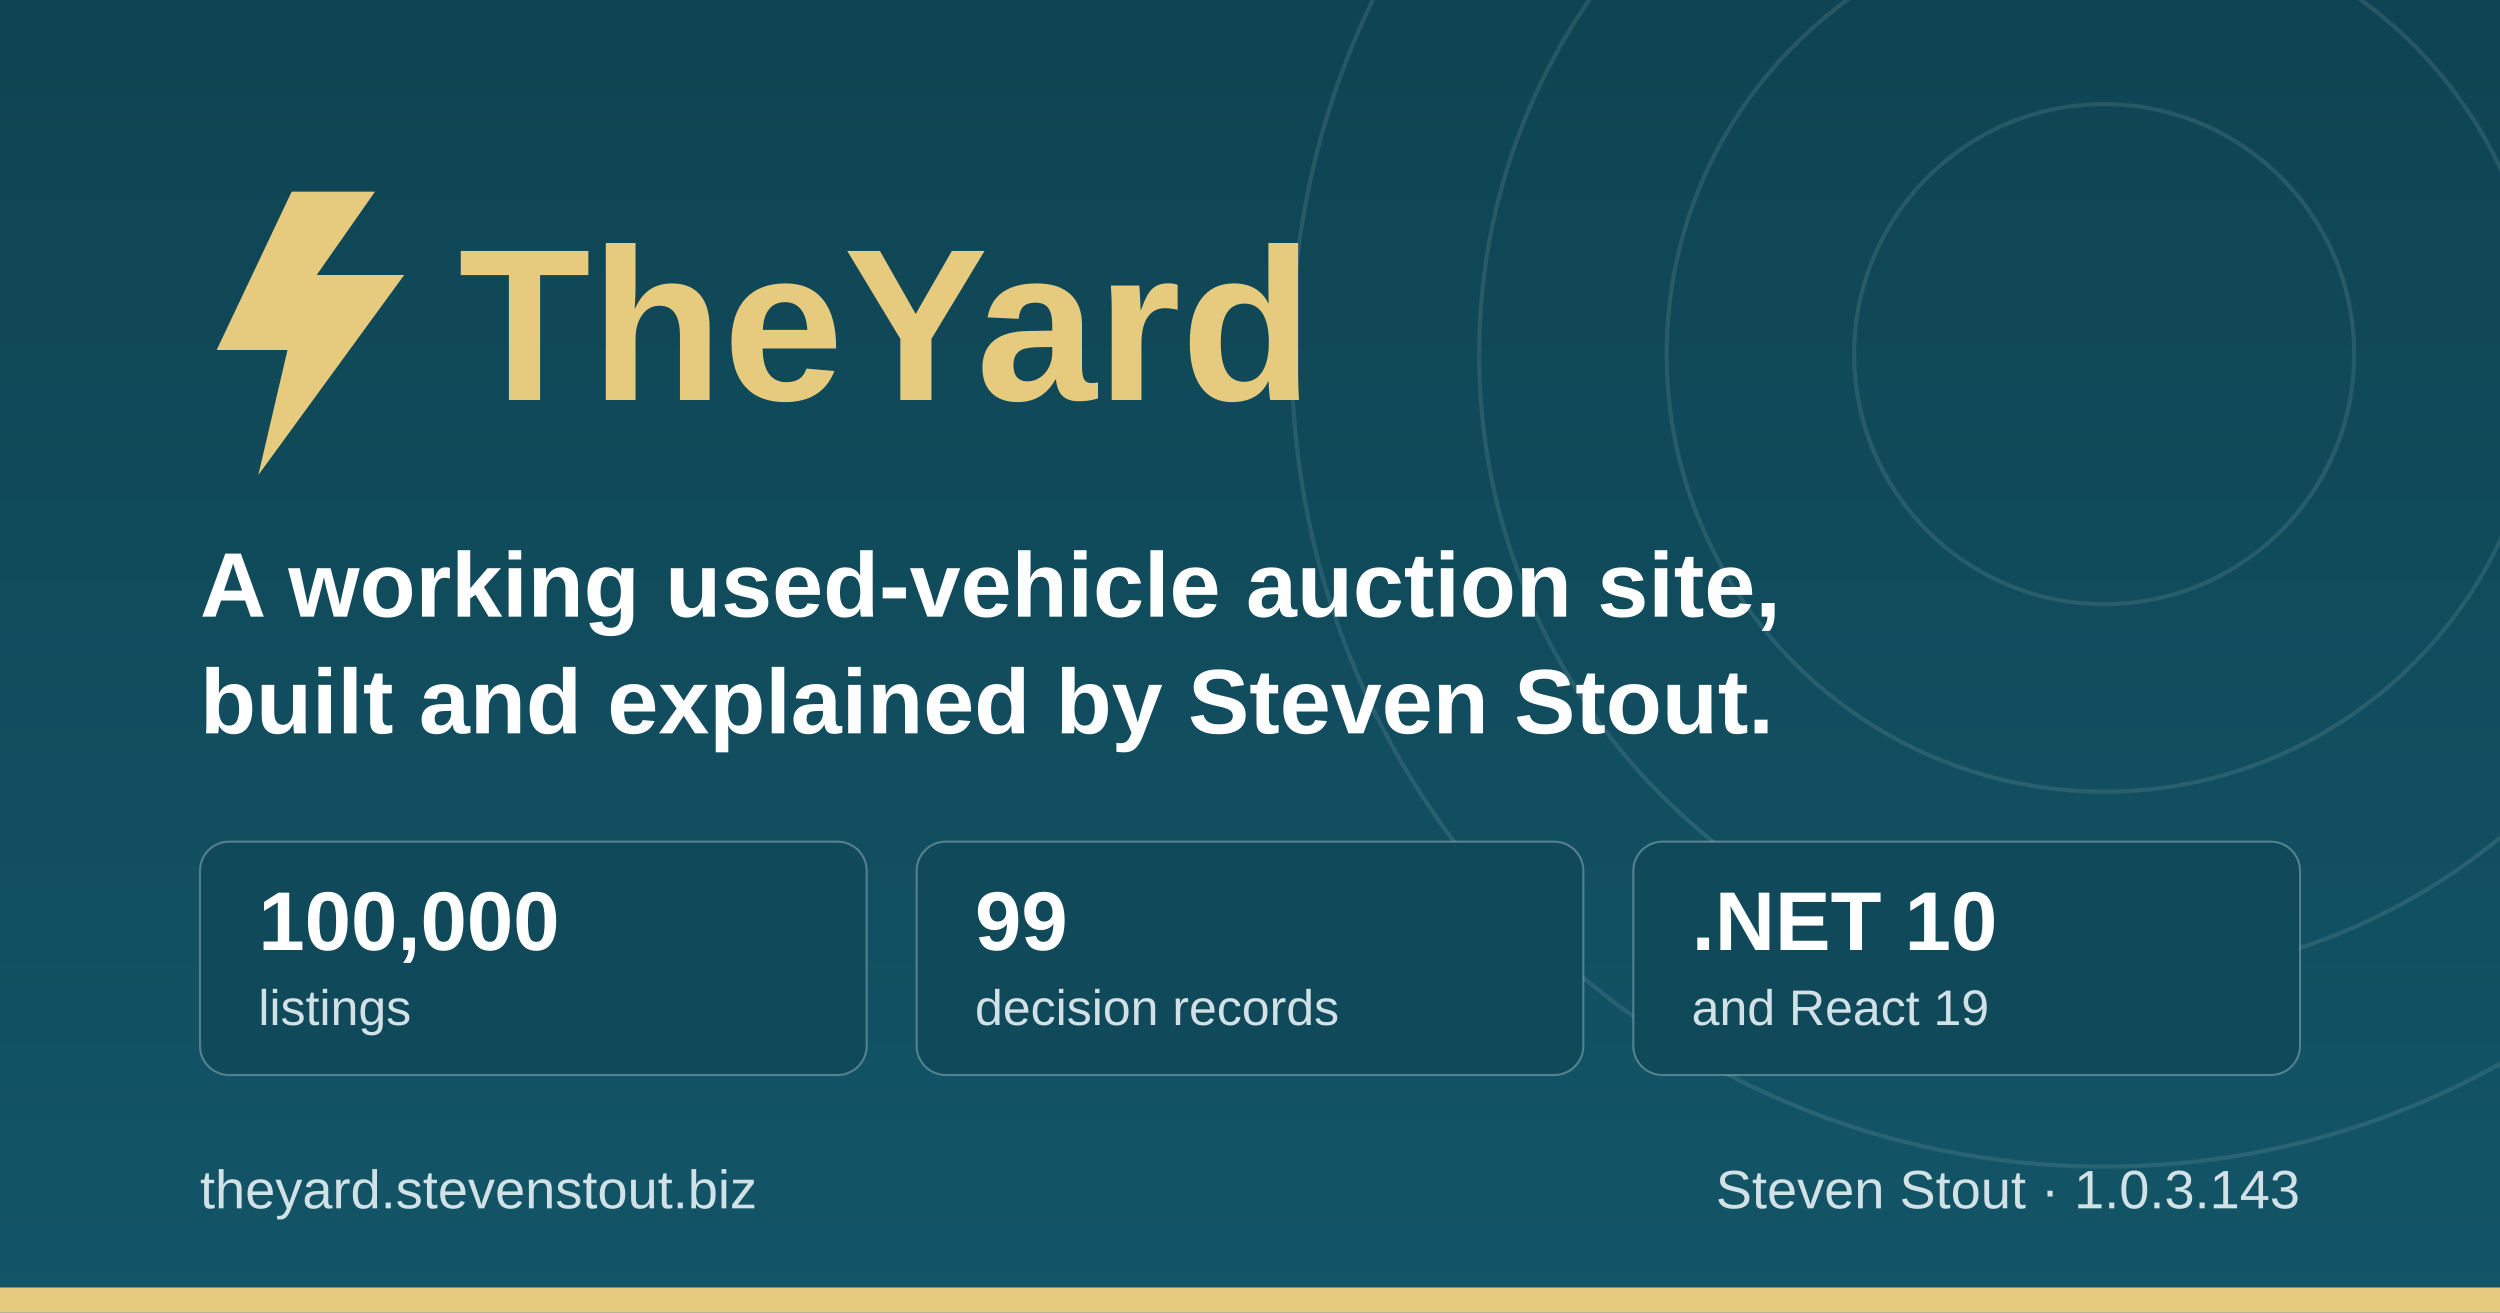
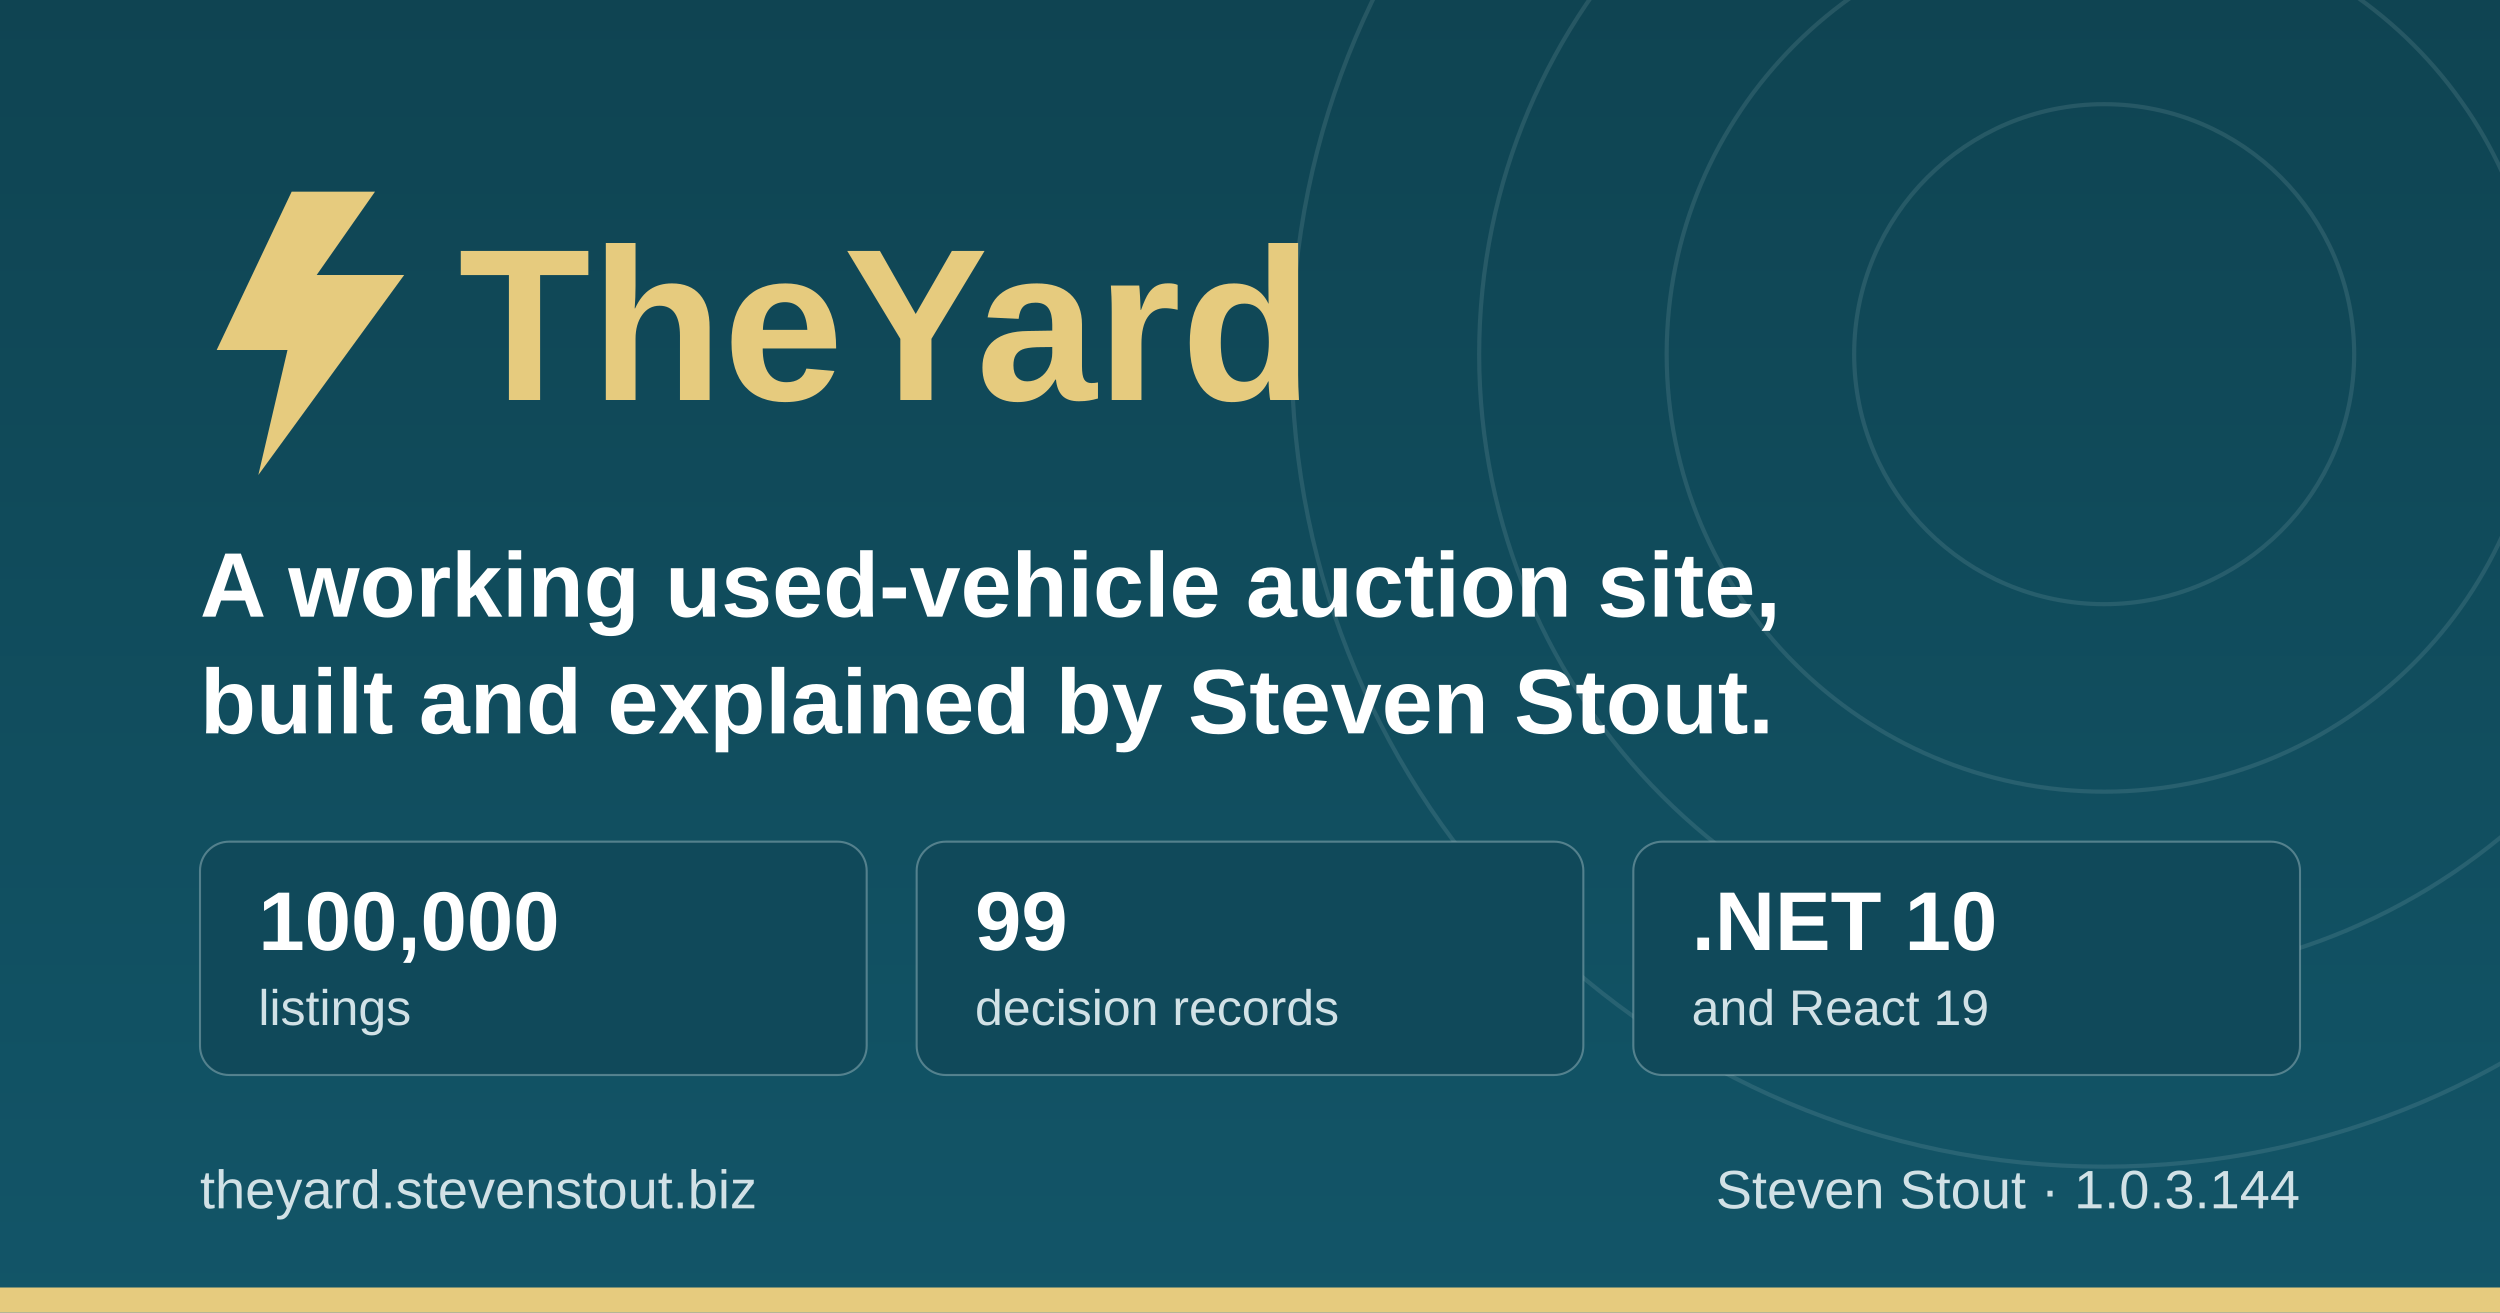
<svg xmlns="http://www.w3.org/2000/svg" width="1200" height="630" viewBox="0 0 1200 630" role="img" aria-label="TheYard, a used-vehicle auction platform, by Steven Stout">
  <defs>
    <linearGradient id="ground" x1="0" y1="0" x2="0" y2="1">
      <stop offset="0" stop-color="#0f4452" />
      <stop offset="1" stop-color="#125568" />
    </linearGradient>
  </defs>
  <rect width="1200" height="630" fill="url(#ground)" />
  <g fill="none" stroke="#d1e1e6" stroke-opacity="0.12" stroke-width="2">
    <circle cx="1010" cy="170" r="120" />
    <circle cx="1010" cy="170" r="210" />
    <circle cx="1010" cy="170" r="300" />
    <circle cx="1010" cy="170" r="390" />
  </g>
  <rect x="0" y="618" width="1200" height="12" fill="#e6cb7e" />
  <g transform="translate(96, 176)">
    <path d="M44 -84 L8 -8 h34 l-14 60 l70 -96 h-42 l28 -40 z" fill="#e6cb7e" />
    <text x="124" y="16" font-family="IBM Plex Sans, Segoe UI, system-ui, Arial, sans-serif" font-size="104" font-weight="700" fill="#e6cb7e">TheYard</text>
  </g>
  <text x="96" y="296" font-family="IBM Plex Sans, Segoe UI, system-ui, Arial, sans-serif" font-size="44" font-weight="600" fill="#ffffff">A working used-vehicle auction site,</text>
  <text x="96" y="352" font-family="IBM Plex Sans, Segoe UI, system-ui, Arial, sans-serif" font-size="44" font-weight="600" fill="#ffffff">built and explained by Steven Stout.</text>
  <g font-family="IBM Plex Sans, Segoe UI, system-ui, Arial, sans-serif">
    <rect x="96" y="404" width="320" height="112" rx="14" fill="#10495a" stroke="#d1e1e6" stroke-opacity="0.35" />
    <text x="124" y="456" font-size="40" font-weight="700" fill="#ffffff">100,000</text>
    <text x="124" y="492" font-size="24" font-weight="500" fill="#d1e1e6">listings</text>
    <rect x="440" y="404" width="320" height="112" rx="14" fill="#10495a" stroke="#d1e1e6" stroke-opacity="0.35" />
    <text x="468" y="456" font-size="40" font-weight="700" fill="#ffffff">99</text>
    <text x="468" y="492" font-size="24" font-weight="500" fill="#d1e1e6">decision records</text>
    <rect x="784" y="404" width="320" height="112" rx="14" fill="#10495a" stroke="#d1e1e6" stroke-opacity="0.35" />
    <text x="812" y="456" font-size="40" font-weight="700" fill="#ffffff">.NET 10</text>
    <text x="812" y="492" font-size="24" font-weight="500" fill="#d1e1e6">and React 19</text>
  </g>
  <text x="96" y="580" font-family="IBM Plex Sans, Segoe UI, system-ui, Arial, sans-serif" font-size="26" font-weight="500" fill="#d1e1e6">theyard.stevenstout.biz</text>
-   <text x="1104" y="580" text-anchor="end" font-family="IBM Plex Sans, Segoe UI, system-ui, Arial, sans-serif" font-size="26" font-weight="500" fill="#d1e1e6">Steven Stout · 1.0.3.143</text>
+   <text x="1104" y="580" text-anchor="end" font-family="IBM Plex Sans, Segoe UI, system-ui, Arial, sans-serif" font-size="26" font-weight="500" fill="#d1e1e6">Steven Stout · 1.0.3.144</text>
</svg>
